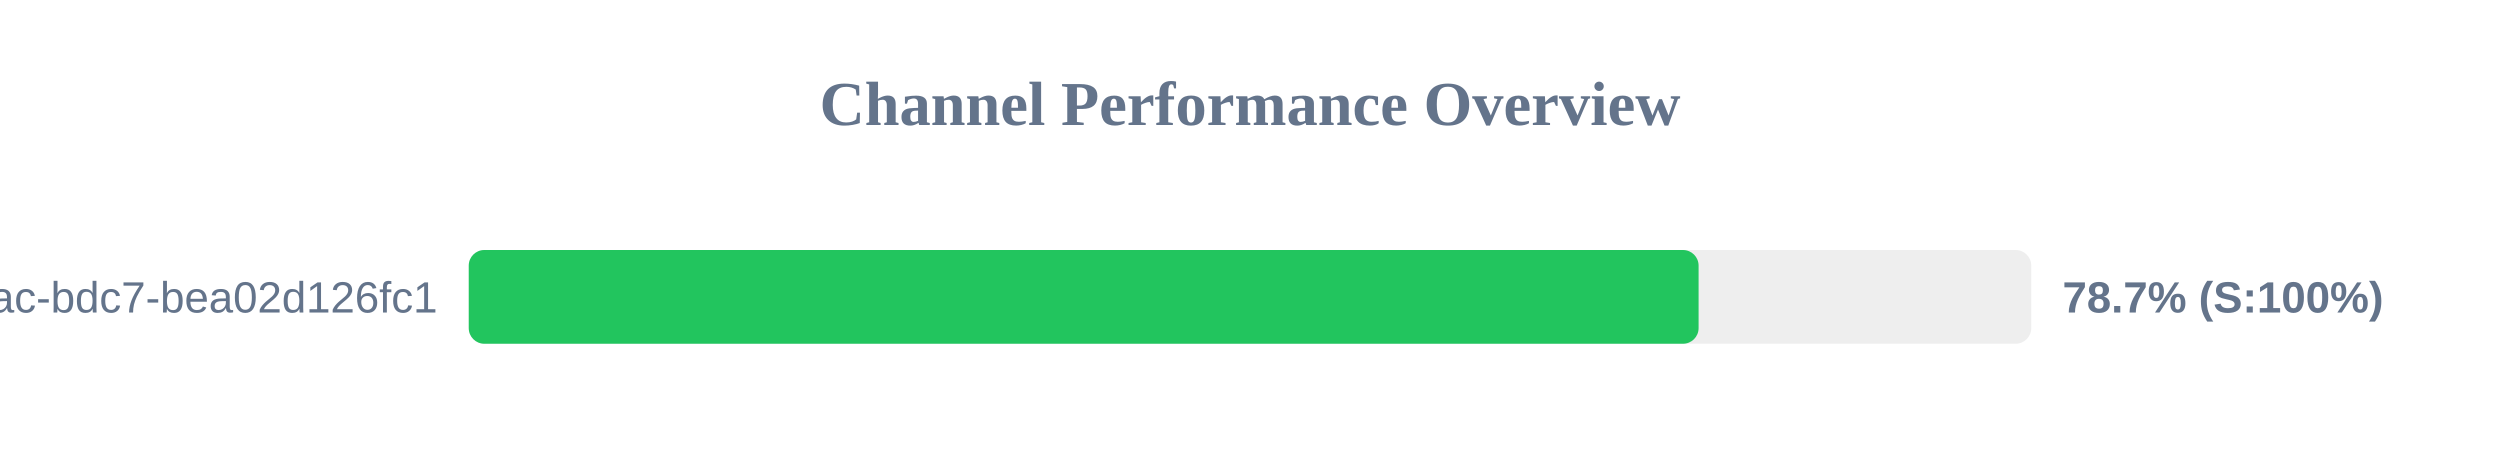
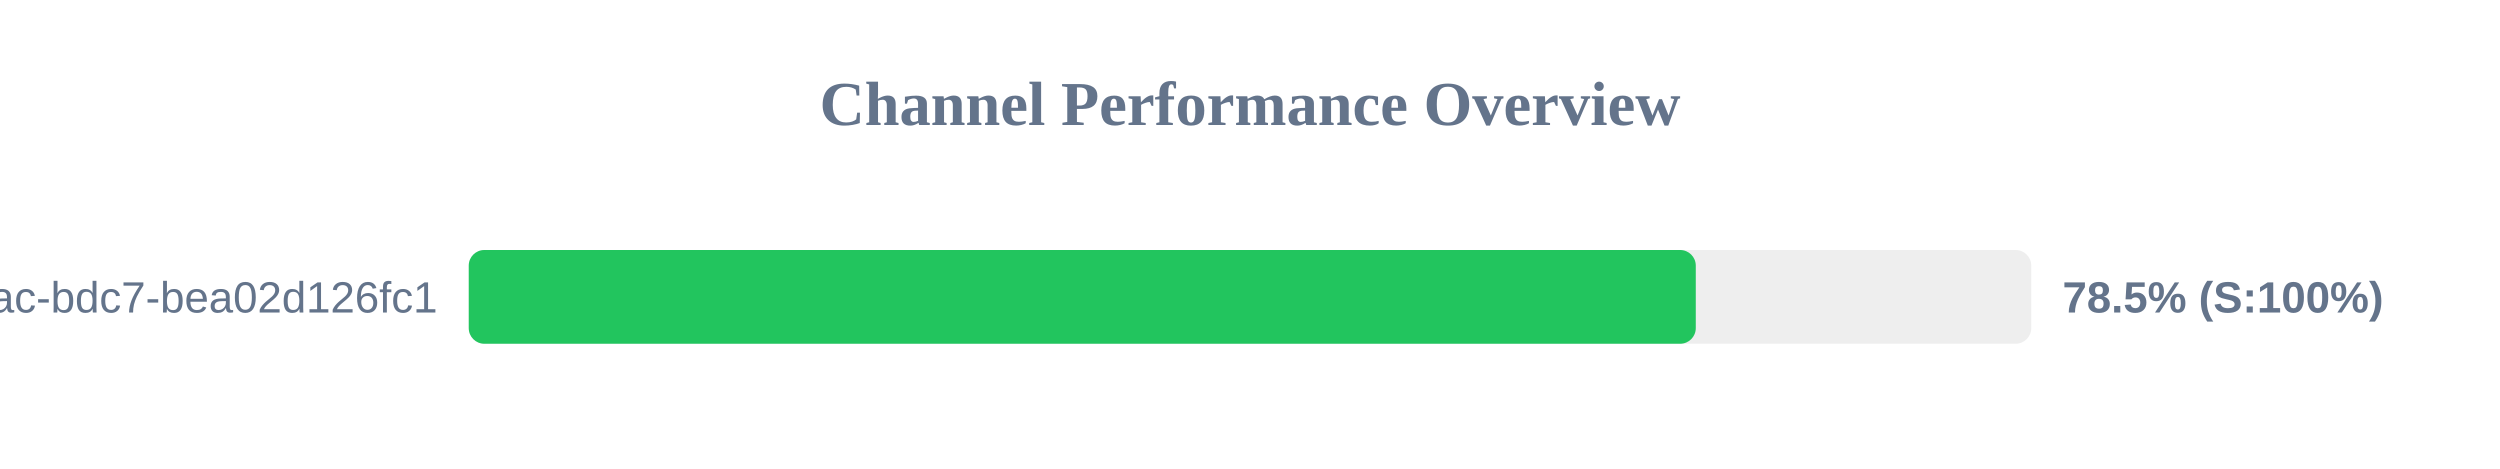
<svg xmlns="http://www.w3.org/2000/svg" width="800" height="150" version="1.1">
  <style>
        .row { font: 14px Arial; fill: #64748b; }
        .score { font: bold 14px Arial; fill: #64748b; }
    </style>
  <text x="400" y="40" text-anchor="middle" font-size="20px" font-weight="bold" fill="#64748b">Channel Performance Overview</text>
  <rect x="150" y="80" width="500" height="30" fill="#eee" rx="5" />
-   <rect x="150" y="80" width="393.55" height="30" fill="#22c55e" rx="5" />
+   <rect x="150" y="80" width="392.65" height="30" fill="#22c55e" rx="5" />
  <text x="140" y="100" text-anchor="end" class="row">?uuid=e31ad3e6-e341-42ac-bdc7-bea02d126fc1</text>
-   <text x="660" y="100" text-anchor="start" class="score">78.7% (S:100%)</text>
+   <text x="660" y="100" text-anchor="start" class="score">78.5% (S:100%)</text>
</svg>
